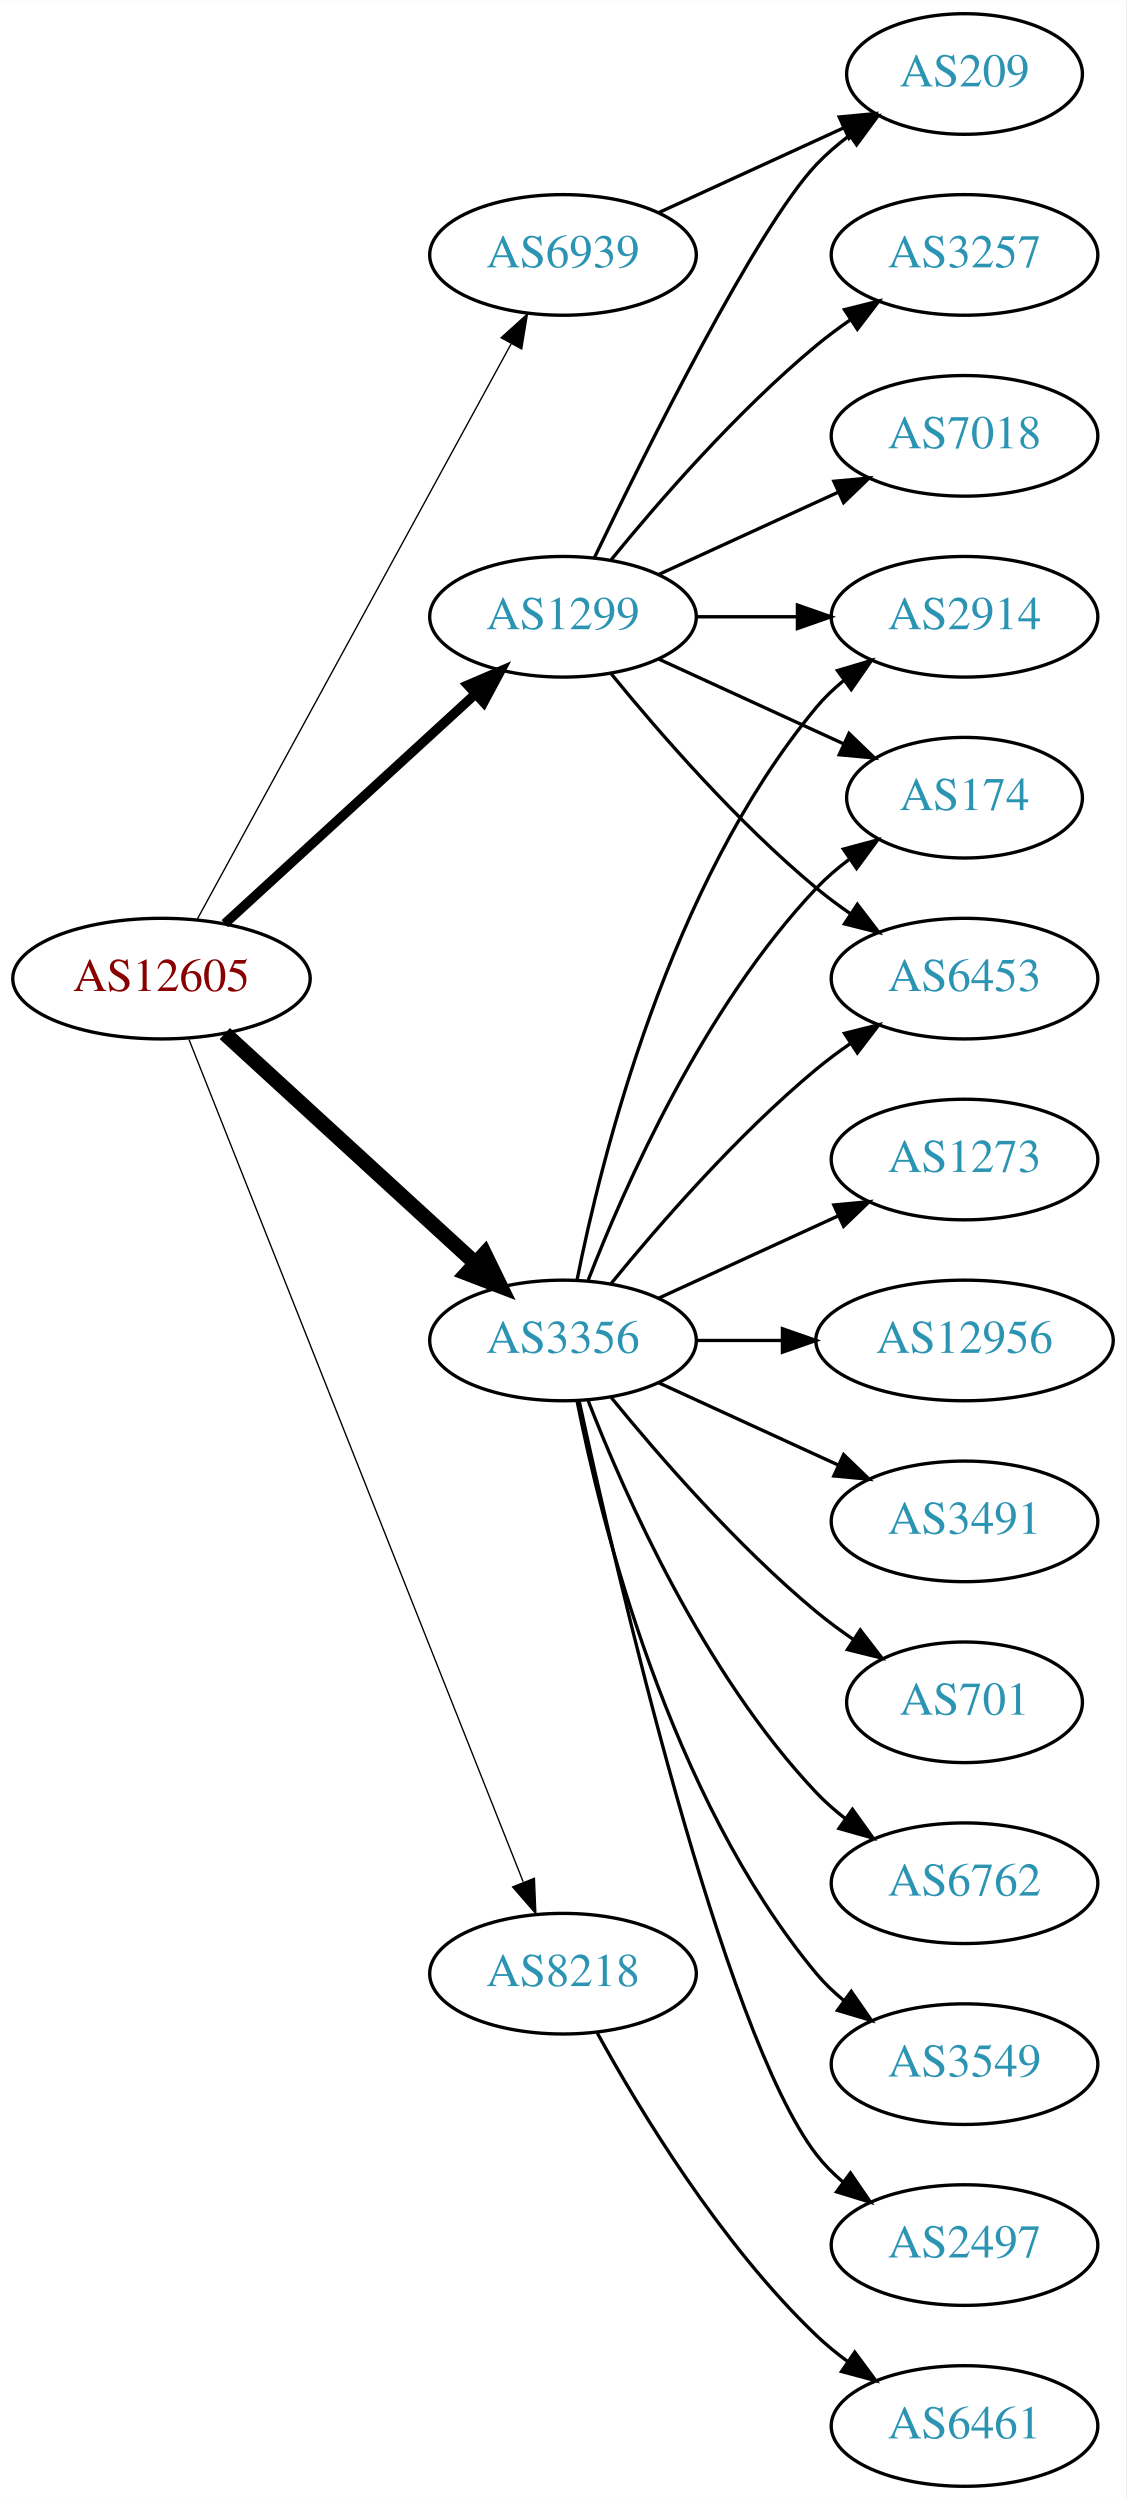
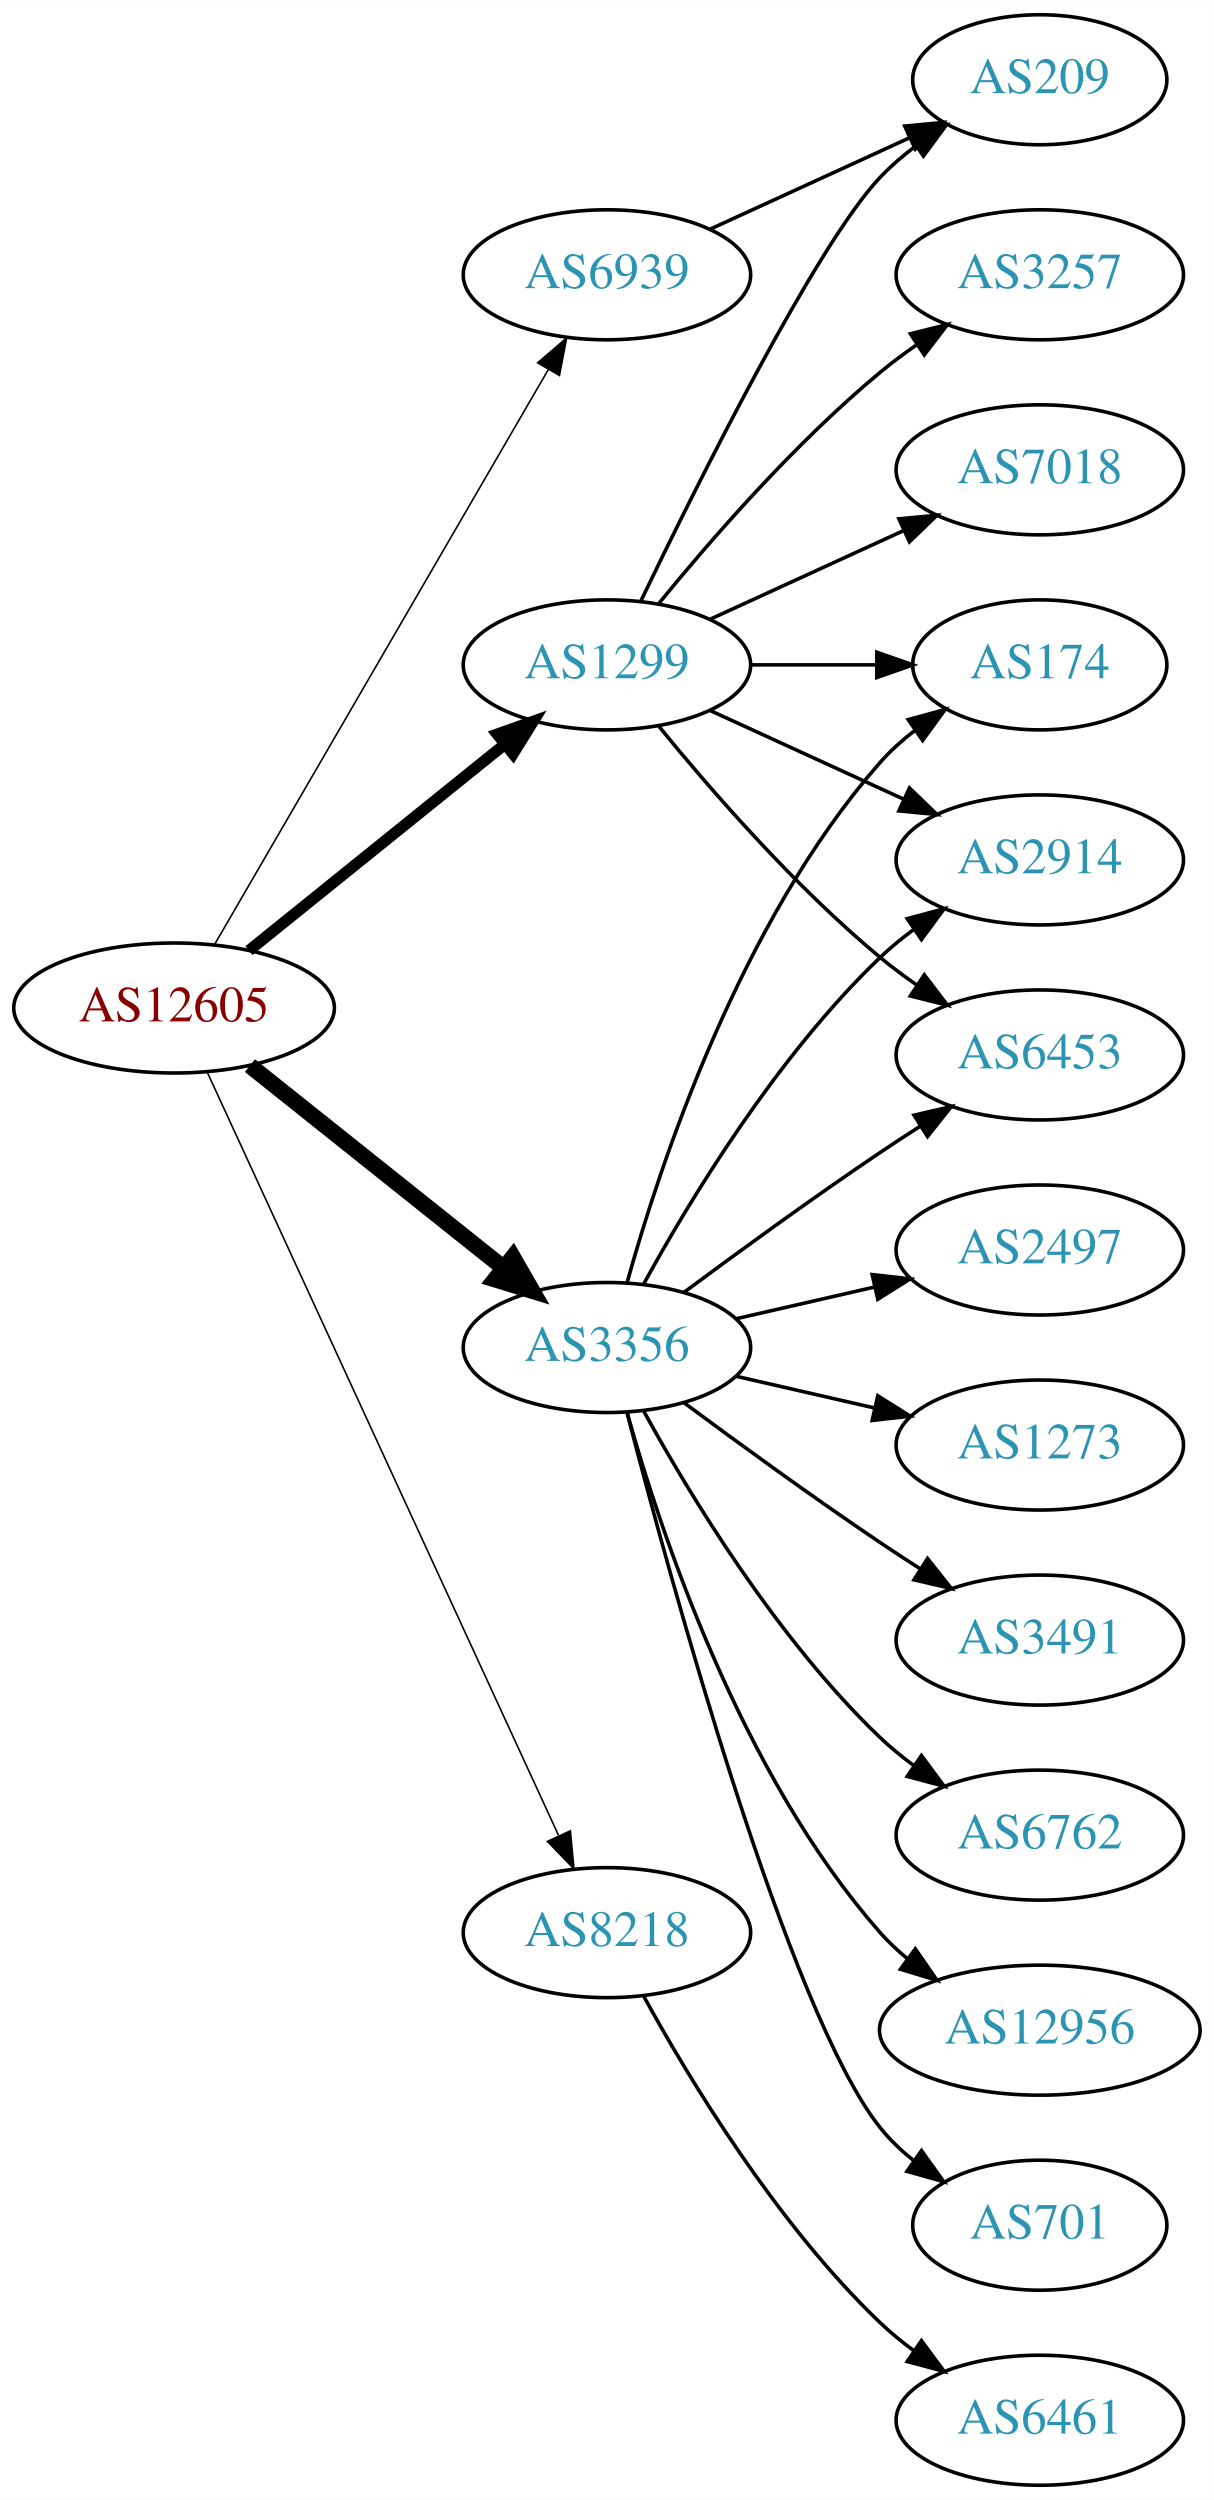
- <svg xmlns="http://www.w3.org/2000/svg" xmlns:xlink="http://www.w3.org/1999/xlink" width="336pt" height="746pt" viewBox="0.00 0.00 336.08 746.00">
-   <g id="graph0" class="graph" transform="scale(1 1) rotate(0) translate(4 742)">
-     <polygon fill="white" stroke="none" points="-4,4 -4,-742 332.077,-742 332.077,4 -4,4" />
+ <svg xmlns="http://www.w3.org/2000/svg" xmlns:xlink="http://www.w3.org/1999/xlink" width="336pt" height="692pt" viewBox="0.00 0.00 336.08 692.00">
+   <g id="graph0" class="graph" transform="scale(1 1) rotate(0) translate(4 688)">
+     <polygon fill="white" stroke="none" points="-4,4 -4,-688 332.077,-688 332.077,4 -4,4" />
    <g id="node1" class="node">
      <g id="a_node1">
        <a xlink:href="/asn/12605" xlink:title="AS12605 ~ Linz, Austria [AT]">
-           <ellipse fill="#ffffff" stroke="black" cx="44.196" cy="-450" rx="44.393" ry="18" />
-           <text text-anchor="middle" x="44.196" y="-446.3" font-family="Times,serif" font-size="14.00" fill="#880000">AS12605</text>
+           <ellipse fill="#ffffff" stroke="black" cx="44.196" cy="-409" rx="44.393" ry="18" />
+           <text text-anchor="middle" x="44.196" y="-405.3" font-family="Times,serif" font-size="14.00" fill="#880000">AS12605</text>
        </a>
      </g>
    </g>
    <g id="node2" class="node">
      <g id="a_node2">
        <a xlink:href="/asn/1299" xlink:title="AS1299 ~ Telia Carrier [EU]">
-           <ellipse fill="#ffffff" stroke="black" cx="164.039" cy="-558" rx="39.794" ry="18" />
-           <text text-anchor="middle" x="164.039" y="-554.3" font-family="Times,serif" font-size="14.00" fill="#2c94b3">AS1299</text>
+           <ellipse fill="#ffffff" stroke="black" cx="164.039" cy="-504" rx="39.794" ry="18" />
+           <text text-anchor="middle" x="164.039" y="-500.3" font-family="Times,serif" font-size="14.00" fill="#2c94b3">AS1299</text>
        </a>
      </g>
    </g>
    <g id="edge1" class="edge">
-       <path fill="none" stroke="black" stroke-width="2.864" d="M63.094,-466.403C83.022,-484.667 115.38,-514.322 137.857,-534.921" />
-       <polygon fill="black" stroke="black" stroke-width="2.864" points="135.622,-537.62 145.359,-541.797 140.351,-532.46 135.622,-537.62" />
+       <path fill="none" stroke="black" stroke-width="3.15" d="M64.92,-424.901C84.325,-440.544 114.111,-464.557 135.775,-482.021" />
+       <polygon fill="black" stroke="black" stroke-width="3.15" points="133.66,-484.812 143.642,-488.363 138.054,-479.362 133.66,-484.812" />
    </g>
    <g id="node3" class="node">
      <g id="a_node3">
        <a xlink:href="/asn/3356" xlink:title="AS3356 ~ Level 3 Parent, LLC [US]">
-           <ellipse fill="#ffffff" stroke="black" cx="164.039" cy="-342" rx="39.794" ry="18" />
-           <text text-anchor="middle" x="164.039" y="-338.3" font-family="Times,serif" font-size="14.00" fill="#2c94b3">AS3356</text>
+           <ellipse fill="#ffffff" stroke="black" cx="164.039" cy="-315" rx="39.794" ry="18" />
+           <text text-anchor="middle" x="164.039" y="-311.3" font-family="Times,serif" font-size="14.00" fill="#2c94b3">AS3356</text>
        </a>
      </g>
    </g>
    <g id="edge2" class="edge">
-       <path fill="none" stroke="black" stroke-width="4.5" d="M63.094,-433.597C83.022,-415.333 115.38,-385.678 137.857,-365.079" />
-       <polygon fill="black" stroke="black" stroke-width="4.5" points="140.647,-367.863 145.359,-358.203 135.326,-362.057 140.647,-367.863" />
+       <path fill="none" stroke="black" stroke-width="4.5" d="M65.186,-393.054C84.518,-377.634 113.969,-354.141 135.512,-336.957" />
+       <polygon fill="black" stroke="black" stroke-width="4.5" points="137.981,-340.024 143.343,-330.71 133.071,-333.868 137.981,-340.024" />
    </g>
    <g id="node4" class="node">
      <g id="a_node4">
        <a xlink:href="/asn/6939" xlink:title="AS6939 ~ Hurricane Electric LLC [US]">
-           <ellipse fill="#ffffff" stroke="black" cx="164.039" cy="-666" rx="39.794" ry="18" />
-           <text text-anchor="middle" x="164.039" y="-662.3" font-family="Times,serif" font-size="14.00" fill="#2c94b3">AS6939</text>
+           <ellipse fill="#ffffff" stroke="black" cx="164.039" cy="-612" rx="39.794" ry="18" />
+           <text text-anchor="middle" x="164.039" y="-608.3" font-family="Times,serif" font-size="14.00" fill="#2c94b3">AS6939</text>
        </a>
      </g>
    </g>
    <g id="edge3" class="edge">
-       <path fill="none" stroke="black" stroke-width="0.409" d="M54.84,-467.676C75.521,-505.584 124.234,-594.873 148.613,-639.559" />
-       <polygon fill="black" stroke="black" stroke-width="0.409" points="145.565,-641.28 153.427,-648.383 151.71,-637.928 145.565,-641.28" />
+       <path fill="none" stroke="black" stroke-width="0.45" d="M55.448,-426.66C76.219,-462.442 123.368,-543.661 147.77,-585.697" />
+       <polygon fill="black" stroke="black" stroke-width="0.45" points="144.847,-587.634 152.895,-594.526 150.901,-584.12 144.847,-587.634" />
    </g>
    <g id="node5" class="node">
      <g id="a_node5">
        <a xlink:href="/asn/8218" xlink:title="AS8218 ~ legacy Neotelecoms [FR]">
          <ellipse fill="#ffffff" stroke="black" cx="164.039" cy="-153" rx="39.794" ry="18" />
          <text text-anchor="middle" x="164.039" y="-149.3" font-family="Times,serif" font-size="14.00" fill="#2c94b3">AS8218</text>
        </a>
      </g>
    </g>
    <g id="edge4" class="edge">
-       <path fill="none" stroke="black" stroke-width="0.409" d="M52.39,-431.868C72.325,-381.627 128.366,-240.385 152.148,-180.447" />
-       <polygon fill="black" stroke="black" stroke-width="0.409" points="155.504,-181.48 155.939,-170.894 148.997,-178.899 155.504,-181.48" />
+       <path fill="none" stroke="black" stroke-width="0.45" d="M53.483,-390.999C73.859,-346.734 126.497,-232.383 150.624,-179.969" />
+       <polygon fill="black" stroke="black" stroke-width="0.45" points="153.916,-181.189 154.918,-170.642 147.557,-178.262 153.916,-181.189" />
    </g>
    <g id="node6" class="node">
      <g id="a_node6">
-         <a xlink:href="/asn/3257" xlink:title="AS3257 ~ GTT [DE]">
-           <ellipse fill="#ffffff" stroke="black" cx="283.881" cy="-666" rx="39.794" ry="18" />
-           <text text-anchor="middle" x="283.881" y="-662.3" font-family="Times,serif" font-size="14.00" fill="#2c94b3">AS3257</text>
+         <a xlink:href="/asn/209" xlink:title="AS209 ~ CenturyLink Communications, LLC [US]">
+           <ellipse fill="#ffffff" stroke="black" cx="283.881" cy="-666" rx="35.194" ry="18" />
+           <text text-anchor="middle" x="283.881" y="-662.3" font-family="Times,serif" font-size="14.00" fill="#2c94b3">AS209</text>
        </a>
      </g>
    </g>
    <g id="edge5" class="edge">
-       <path fill="none" stroke="black" d="M178.458,-575.065C192.572,-592.375 215.987,-619.345 239.685,-639 242.901,-641.668 246.402,-644.27 249.972,-646.741" />
-       <polygon fill="black" stroke="black" points="248.05,-649.666 258.329,-652.236 251.896,-643.817 248.05,-649.666" />
+       <path fill="none" stroke="black" d="M173.386,-521.595C188.853,-553.732 221.998,-620.34 239.685,-639 242.628,-642.105 246.001,-645.001 249.537,-647.655" />
+       <polygon fill="black" stroke="black" points="247.722,-650.654 257.956,-653.397 251.666,-644.871 247.722,-650.654" />
    </g>
    <g id="node7" class="node">
      <g id="a_node7">
-         <a xlink:href="/asn/209" xlink:title="AS209 ~ CenturyLink Communications, LLC [US]">
-           <ellipse fill="#ffffff" stroke="black" cx="283.881" cy="-720" rx="35.194" ry="18" />
-           <text text-anchor="middle" x="283.881" y="-716.3" font-family="Times,serif" font-size="14.00" fill="#2c94b3">AS209</text>
-         </a>
-       </g>
-     </g>
-     <g id="edge6" class="edge">
-       <path fill="none" stroke="black" d="M173.386,-575.595C188.853,-607.732 221.998,-674.34 239.685,-693 242.628,-696.105 246.001,-699.001 249.537,-701.655" />
-       <polygon fill="black" stroke="black" points="247.722,-704.654 257.956,-707.397 251.666,-698.871 247.722,-704.654" />
-     </g>
-     <g id="node8" class="node">
-       <g id="a_node8">
-         <a xlink:href="/asn/2914" xlink:title="AS2914 ~ NTT America, Inc. [US]">
-           <ellipse fill="#ffffff" stroke="black" cx="283.881" cy="-558" rx="39.794" ry="18" />
-           <text text-anchor="middle" x="283.881" y="-554.3" font-family="Times,serif" font-size="14.00" fill="#2c94b3">AS2914</text>
-         </a>
-       </g>
-     </g>
-     <g id="edge7" class="edge">
-       <path fill="none" stroke="black" d="M203.951,-558C213.505,-558 223.854,-558 233.817,-558" />
-       <polygon fill="black" stroke="black" points="234.009,-561.5 244.009,-558 234.009,-554.5 234.009,-561.5" />
-     </g>
-     <g id="node9" class="node">
-       <g id="a_node9">
-         <a xlink:href="/asn/7018" xlink:title="AS7018 ~ AT&amp;T Services, Inc. [US]">
-           <ellipse fill="#ffffff" stroke="black" cx="283.881" cy="-612" rx="39.794" ry="18" />
-           <text text-anchor="middle" x="283.881" y="-608.3" font-family="Times,serif" font-size="14.00" fill="#2c94b3">AS7018</text>
-         </a>
-       </g>
-     </g>
-     <g id="edge8" class="edge">
-       <path fill="none" stroke="black" d="M192.667,-570.661C208.624,-577.973 228.895,-587.261 246.178,-595.181" />
-       <polygon fill="black" stroke="black" points="244.876,-598.435 255.425,-599.419 247.793,-592.071 244.876,-598.435" />
-     </g>
-     <g id="node10" class="node">
-       <g id="a_node10">
        <a xlink:href="/asn/174" xlink:title="AS174 ~ Cogent Communications [US]">
          <ellipse fill="#ffffff" stroke="black" cx="283.881" cy="-504" rx="35.194" ry="18" />
          <text text-anchor="middle" x="283.881" y="-500.3" font-family="Times,serif" font-size="14.00" fill="#2c94b3">AS174</text>
        </a>
      </g>
    </g>
+     <g id="edge6" class="edge">
+       <path fill="none" stroke="black" d="M203.951,-504C215.038,-504 227.198,-504 238.58,-504" />
+       <polygon fill="black" stroke="black" points="238.762,-507.5 248.762,-504 238.762,-500.5 238.762,-507.5" />
+     </g>
+     <g id="node8" class="node">
+       <g id="a_node8">
+         <a xlink:href="/asn/7018" xlink:title="AS7018 ~ AT&amp;T Services, Inc. [US]">
+           <ellipse fill="#ffffff" stroke="black" cx="283.881" cy="-558" rx="39.794" ry="18" />
+           <text text-anchor="middle" x="283.881" y="-554.3" font-family="Times,serif" font-size="14.00" fill="#2c94b3">AS7018</text>
+         </a>
+       </g>
+     </g>
+     <g id="edge7" class="edge">
+       <path fill="none" stroke="black" d="M192.667,-516.661C208.624,-523.973 228.895,-533.261 246.178,-541.181" />
+       <polygon fill="black" stroke="black" points="244.876,-544.435 255.425,-545.419 247.793,-538.071 244.876,-544.435" />
+     </g>
+     <g id="node9" class="node">
+       <g id="a_node9">
+         <a xlink:href="/asn/3257" xlink:title="AS3257 ~ GTT [DE]">
+           <ellipse fill="#ffffff" stroke="black" cx="283.881" cy="-612" rx="39.794" ry="18" />
+           <text text-anchor="middle" x="283.881" y="-608.3" font-family="Times,serif" font-size="14.00" fill="#2c94b3">AS3257</text>
+         </a>
+       </g>
+     </g>
+     <g id="edge8" class="edge">
+       <path fill="none" stroke="black" d="M178.458,-521.065C192.572,-538.375 215.987,-565.345 239.685,-585 242.901,-587.668 246.402,-590.27 249.972,-592.741" />
+       <polygon fill="black" stroke="black" points="248.05,-595.666 258.329,-598.236 251.896,-589.817 248.05,-595.666" />
+     </g>
+     <g id="node10" class="node">
+       <g id="a_node10">
+         <a xlink:href="/asn/2914" xlink:title="AS2914 ~ NTT America, Inc. [US]">
+           <ellipse fill="#ffffff" stroke="black" cx="283.881" cy="-450" rx="39.794" ry="18" />
+           <text text-anchor="middle" x="283.881" y="-446.3" font-family="Times,serif" font-size="14.00" fill="#2c94b3">AS2914</text>
+         </a>
+       </g>
+     </g>
    <g id="edge9" class="edge">
-       <path fill="none" stroke="black" d="M192.667,-545.339C209.084,-537.817 230.065,-528.202 247.662,-520.139" />
-       <polygon fill="black" stroke="black" points="249.407,-523.189 257.04,-515.842 246.49,-516.826 249.407,-523.189" />
+       <path fill="none" stroke="black" d="M192.667,-491.339C208.624,-484.027 228.895,-474.739 246.178,-466.819" />
+       <polygon fill="black" stroke="black" points="247.793,-469.929 255.425,-462.581 244.876,-463.565 247.793,-469.929" />
    </g>
    <g id="node11" class="node">
      <g id="a_node11">
        <a xlink:href="/asn/6453" xlink:title="AS6453 ~ TATA COMMUNICATIONS (AMERICA) INC [US]">
-           <ellipse fill="#ffffff" stroke="black" cx="283.881" cy="-450" rx="39.794" ry="18" />
-           <text text-anchor="middle" x="283.881" y="-446.3" font-family="Times,serif" font-size="14.00" fill="#2c94b3">AS6453</text>
+           <ellipse fill="#ffffff" stroke="black" cx="283.881" cy="-396" rx="39.794" ry="18" />
+           <text text-anchor="middle" x="283.881" y="-392.3" font-family="Times,serif" font-size="14.00" fill="#2c94b3">AS6453</text>
        </a>
      </g>
    </g>
    <g id="edge10" class="edge">
-       <path fill="none" stroke="black" d="M178.458,-540.935C192.572,-523.625 215.987,-496.655 239.685,-477 242.901,-474.332 246.402,-471.73 249.972,-469.259" />
-       <polygon fill="black" stroke="black" points="251.896,-472.183 258.329,-463.764 248.05,-466.334 251.896,-472.183" />
-     </g>
-     <g id="edge16" class="edge">
-       <path fill="none" stroke="black" d="M168.237,-360.073C175.401,-396.141 195.675,-478.125 239.685,-531 242.09,-533.889 244.886,-536.563 247.879,-539.013" />
-       <polygon fill="black" stroke="black" points="245.967,-541.95 256.122,-544.973 250.069,-536.277 245.967,-541.95" />
-     </g>
-     <g id="edge12" class="edge">
-       <path fill="none" stroke="black" d="M171.562,-359.994C182.312,-387.728 205.969,-441.429 239.685,-477 242.628,-480.105 246.001,-483.001 249.537,-485.655" />
-       <polygon fill="black" stroke="black" points="247.722,-488.654 257.956,-491.397 251.666,-482.871 247.722,-488.654" />
+       <path fill="none" stroke="black" d="M178.458,-486.935C192.572,-469.625 215.987,-442.655 239.685,-423 242.901,-420.332 246.402,-417.73 249.972,-415.259" />
+       <polygon fill="black" stroke="black" points="251.896,-418.183 258.329,-409.764 248.05,-412.334 251.896,-418.183" />
    </g>
    <g id="edge14" class="edge">
-       <path fill="none" stroke="black" d="M178.458,-359.065C192.572,-376.375 215.987,-403.345 239.685,-423 242.901,-425.668 246.402,-428.27 249.972,-430.741" />
-       <polygon fill="black" stroke="black" points="248.05,-433.666 258.329,-436.236 251.896,-427.817 248.05,-433.666" />
+       <path fill="none" stroke="black" d="M169.612,-332.946C178.517,-364.995 200.801,-432.842 239.685,-477 242.512,-480.211 245.814,-483.172 249.309,-485.864" />
+       <polygon fill="black" stroke="black" points="247.466,-488.845 257.684,-491.645 251.443,-483.084 247.466,-488.845" />
+     </g>
+     <g id="edge11" class="edge">
+       <path fill="none" stroke="black" d="M174.28,-332.713C186.825,-355.561 211.002,-395.611 239.685,-423 242.553,-425.739 245.742,-428.347 249.051,-430.785" />
+       <polygon fill="black" stroke="black" points="247.175,-433.742 257.411,-436.477 251.114,-427.956 247.175,-433.742" />
+     </g>
+     <g id="edge15" class="edge">
+       <path fill="none" stroke="black" d="M185.369,-330.277C200.231,-341.304 220.976,-356.407 239.685,-369 243.234,-371.389 246.984,-373.839 250.733,-376.242" />
+       <polygon fill="black" stroke="black" points="249.059,-379.325 259.381,-381.712 252.801,-373.409 249.059,-379.325" />
    </g>
    <g id="node12" class="node">
      <g id="a_node12">
-         <a xlink:href="/asn/1273" xlink:title="AS1273 ~ Vodafone Group PLC [EU]">
-           <ellipse fill="#ffffff" stroke="black" cx="283.881" cy="-396" rx="39.794" ry="18" />
-           <text text-anchor="middle" x="283.881" y="-392.3" font-family="Times,serif" font-size="14.00" fill="#2c94b3">AS1273</text>
-         </a>
-       </g>
-     </g>
-     <g id="edge11" class="edge">
-       <path fill="none" stroke="black" d="M192.667,-354.661C208.624,-361.973 228.895,-371.261 246.178,-379.181" />
-       <polygon fill="black" stroke="black" points="244.876,-382.435 255.425,-383.419 247.793,-376.071 244.876,-382.435" />
+         <a xlink:href="/asn/6762" xlink:title="AS6762 ~ TELECOM ITALIA SPARKLE S.p.A. [IT]">
+           <ellipse fill="#ffffff" stroke="black" cx="283.881" cy="-180" rx="39.794" ry="18" />
+           <text text-anchor="middle" x="283.881" y="-176.3" font-family="Times,serif" font-size="14.00" fill="#2c94b3">AS6762</text>
+         </a>
+       </g>
+     </g>
+     <g id="edge12" class="edge">
+       <path fill="none" stroke="black" d="M174.28,-297.287C186.825,-274.439 211.002,-234.389 239.685,-207 242.553,-204.261 245.742,-201.653 249.051,-199.215" />
+       <polygon fill="black" stroke="black" points="251.114,-202.044 257.411,-193.523 247.175,-196.258 251.114,-202.044" />
    </g>
    <g id="node13" class="node">
      <g id="a_node13">
        <a xlink:href="/asn/12956" xlink:title="AS12956 ~ TELXIUS [ES]">
-           <ellipse fill="#ffffff" stroke="black" cx="283.881" cy="-342" rx="44.393" ry="18" />
-           <text text-anchor="middle" x="283.881" y="-338.3" font-family="Times,serif" font-size="14.00" fill="#2c94b3">AS12956</text>
+           <ellipse fill="#ffffff" stroke="black" cx="283.881" cy="-126" rx="44.393" ry="18" />
+           <text text-anchor="middle" x="283.881" y="-122.3" font-family="Times,serif" font-size="14.00" fill="#2c94b3">AS12956</text>
        </a>
      </g>
    </g>
    <g id="edge13" class="edge">
-       <path fill="none" stroke="black" d="M203.951,-342C212.054,-342 220.729,-342 229.255,-342" />
-       <polygon fill="black" stroke="black" points="229.533,-345.5 239.533,-342 229.533,-338.5 229.533,-345.5" />
+       <path fill="none" stroke="black" d="M169.612,-297.054C178.517,-265.005 200.801,-197.158 239.685,-153 241.975,-150.399 244.577,-147.962 247.34,-145.699" />
+       <polygon fill="black" stroke="black" points="249.419,-148.515 255.434,-139.792 245.293,-142.86 249.419,-148.515" />
    </g>
    <g id="node14" class="node">
      <g id="a_node14">
-         <a xlink:href="/asn/3491" xlink:title="AS3491 ~ PCCW Global, Inc. [US]">
-           <ellipse fill="#ffffff" stroke="black" cx="283.881" cy="-288" rx="39.794" ry="18" />
-           <text text-anchor="middle" x="283.881" y="-284.3" font-family="Times,serif" font-size="14.00" fill="#2c94b3">AS3491</text>
-         </a>
-       </g>
-     </g>
-     <g id="edge15" class="edge">
-       <path fill="none" stroke="black" d="M192.667,-329.339C208.624,-322.027 228.895,-312.739 246.178,-304.819" />
-       <polygon fill="black" stroke="black" points="247.793,-307.929 255.425,-300.581 244.876,-301.565 247.793,-307.929" />
+         <a xlink:href="/asn/701" xlink:title="AS701 ~ UUNET [US]">
+           <ellipse fill="#ffffff" stroke="black" cx="283.881" cy="-72" rx="35.194" ry="18" />
+           <text text-anchor="middle" x="283.881" y="-68.3" font-family="Times,serif" font-size="14.00" fill="#2c94b3">AS701</text>
+         </a>
+       </g>
+     </g>
+     <g id="edge16" class="edge">
+       <path fill="none" stroke="black" d="M169.556,-297.158C181.406,-251.353 214.229,-130.97 239.685,-99 242.35,-95.653 245.55,-92.607 248.988,-89.868" />
+       <polygon fill="black" stroke="black" points="251.126,-92.643 257.302,-84.035 247.106,-86.913 251.126,-92.643" />
    </g>
    <g id="node15" class="node">
      <g id="a_node15">
-         <a xlink:href="/asn/701" xlink:title="AS701 ~ UUNET [US]">
-           <ellipse fill="#ffffff" stroke="black" cx="283.881" cy="-234" rx="35.194" ry="18" />
-           <text text-anchor="middle" x="283.881" y="-230.3" font-family="Times,serif" font-size="14.00" fill="#2c94b3">AS701</text>
+         <a xlink:href="/asn/2497" xlink:title="AS2497 ~ Internet Initiative Japan Inc. [JP]">
+           <ellipse fill="#ffffff" stroke="black" cx="283.881" cy="-342" rx="39.794" ry="18" />
+           <text text-anchor="middle" x="283.881" y="-338.3" font-family="Times,serif" font-size="14.00" fill="#2c94b3">AS2497</text>
        </a>
      </g>
    </g>
    <g id="edge17" class="edge">
-       <path fill="none" stroke="black" d="M178.458,-324.935C192.572,-307.625 215.987,-280.655 239.685,-261 243.148,-258.128 246.941,-255.331 250.795,-252.692" />
-       <polygon fill="black" stroke="black" points="252.757,-255.592 259.228,-247.203 248.938,-249.725 252.757,-255.592" />
+       <path fill="none" stroke="black" d="M199.758,-322.955C211.758,-325.704 225.379,-328.825 238.071,-331.733" />
+       <polygon fill="black" stroke="black" points="237.474,-335.187 248.003,-334.009 239.037,-328.364 237.474,-335.187" />
    </g>
    <g id="node16" class="node">
      <g id="a_node16">
-         <a xlink:href="/asn/6762" xlink:title="AS6762 ~ TELECOM ITALIA SPARKLE S.p.A. [IT]">
-           <ellipse fill="#ffffff" stroke="black" cx="283.881" cy="-180" rx="39.794" ry="18" />
-           <text text-anchor="middle" x="283.881" y="-176.3" font-family="Times,serif" font-size="14.00" fill="#2c94b3">AS6762</text>
+         <a xlink:href="/asn/1273" xlink:title="AS1273 ~ Vodafone Group PLC [EU]">
+           <ellipse fill="#ffffff" stroke="black" cx="283.881" cy="-288" rx="39.794" ry="18" />
+           <text text-anchor="middle" x="283.881" y="-284.3" font-family="Times,serif" font-size="14.00" fill="#2c94b3">AS1273</text>
        </a>
      </g>
    </g>
    <g id="edge18" class="edge">
-       <path fill="none" stroke="black" d="M171.562,-324.006C182.312,-296.272 205.969,-242.571 239.685,-207 242.271,-204.272 245.188,-201.706 248.257,-199.323" />
-       <polygon fill="black" stroke="black" points="250.435,-202.07 256.605,-193.457 246.411,-196.342 250.435,-202.07" />
+       <path fill="none" stroke="black" d="M199.758,-307.045C211.758,-304.296 225.379,-301.175 238.071,-298.267" />
+       <polygon fill="black" stroke="black" points="239.037,-301.636 248.003,-295.991 237.474,-294.813 239.037,-301.636" />
    </g>
    <g id="node17" class="node">
      <g id="a_node17">
-         <a xlink:href="/asn/3549" xlink:title="AS3549 ~ Level 3 Parent, LLC [US]">
-           <ellipse fill="#ffffff" stroke="black" cx="283.881" cy="-126" rx="39.794" ry="18" />
-           <text text-anchor="middle" x="283.881" y="-122.3" font-family="Times,serif" font-size="14.00" fill="#2c94b3">AS3549</text>
+         <a xlink:href="/asn/3491" xlink:title="AS3491 ~ PCCW Global, Inc. [US]">
+           <ellipse fill="#ffffff" stroke="black" cx="283.881" cy="-234" rx="39.794" ry="18" />
+           <text text-anchor="middle" x="283.881" y="-230.3" font-family="Times,serif" font-size="14.00" fill="#2c94b3">AS3491</text>
        </a>
      </g>
    </g>
    <g id="edge19" class="edge">
-       <path fill="none" stroke="black" d="M168.237,-323.927C175.401,-287.859 195.675,-205.875 239.685,-153 242.09,-150.111 244.886,-147.437 247.879,-144.987" />
-       <polygon fill="black" stroke="black" points="250.069,-147.723 256.122,-139.027 245.967,-142.05 250.069,-147.723" />
+       <path fill="none" stroke="black" d="M185.369,-299.723C200.231,-288.696 220.976,-273.593 239.685,-261 243.234,-258.611 246.984,-256.161 250.733,-253.758" />
+       <polygon fill="black" stroke="black" points="252.801,-256.591 259.381,-248.288 249.059,-250.675 252.801,-256.591" />
+     </g>
+     <g id="edge20" class="edge">
+       <path fill="none" stroke="black" d="M192.667,-624.661C209.084,-632.183 230.065,-641.798 247.662,-649.861" />
+       <polygon fill="black" stroke="black" points="246.49,-653.174 257.04,-654.158 249.407,-646.811 246.49,-653.174" />
    </g>
    <g id="node18" class="node">
      <g id="a_node18">
-         <a xlink:href="/asn/2497" xlink:title="AS2497 ~ Internet Initiative Japan Inc. [JP]">
-           <ellipse fill="#ffffff" stroke="black" cx="283.881" cy="-72" rx="39.794" ry="18" />
-           <text text-anchor="middle" x="283.881" y="-68.3" font-family="Times,serif" font-size="14.00" fill="#2c94b3">AS2497</text>
-         </a>
-       </g>
-     </g>
-     <g id="edge20" class="edge">
-       <path fill="none" stroke="black" d="M168.9,-323.775C179.768,-273.729 211.655,-135.484 239.685,-99 241.975,-96.019 244.695,-93.284 247.639,-90.796" />
-       <polygon fill="black" stroke="black" points="249.833,-93.527 255.816,-84.782 245.686,-87.888 249.833,-93.527" />
-     </g>
-     <g id="edge21" class="edge">
-       <path fill="none" stroke="black" d="M192.667,-678.661C209.084,-686.183 230.065,-695.798 247.662,-703.861" />
-       <polygon fill="black" stroke="black" points="246.49,-707.174 257.04,-708.158 249.407,-700.811 246.49,-707.174" />
-     </g>
-     <g id="node19" class="node">
-       <g id="a_node19">
-         <a xlink:href="/asn/6461" xlink:title="AS6461 ~ Zayo Bandwidth [US]">
+         <a xlink:href="/asn/6461" xlink:title="AS6461 ~ ZAYO-6461 [US]">
          <ellipse fill="#ffffff" stroke="black" cx="283.881" cy="-18" rx="39.794" ry="18" />
          <text text-anchor="middle" x="283.881" y="-14.3" font-family="Times,serif" font-size="14.00" fill="#2c94b3">AS6461</text>
        </a>
      </g>
    </g>
-     <g id="edge22" class="edge">
+     <g id="edge21" class="edge">
      <path fill="none" stroke="black" d="M174.28,-135.287C186.825,-112.439 211.002,-72.389 239.685,-45 242.553,-42.261 245.742,-39.653 249.051,-37.215" />
      <polygon fill="black" stroke="black" points="251.114,-40.044 257.411,-31.523 247.175,-34.258 251.114,-40.044" />
    </g>
  </g>
</svg>
